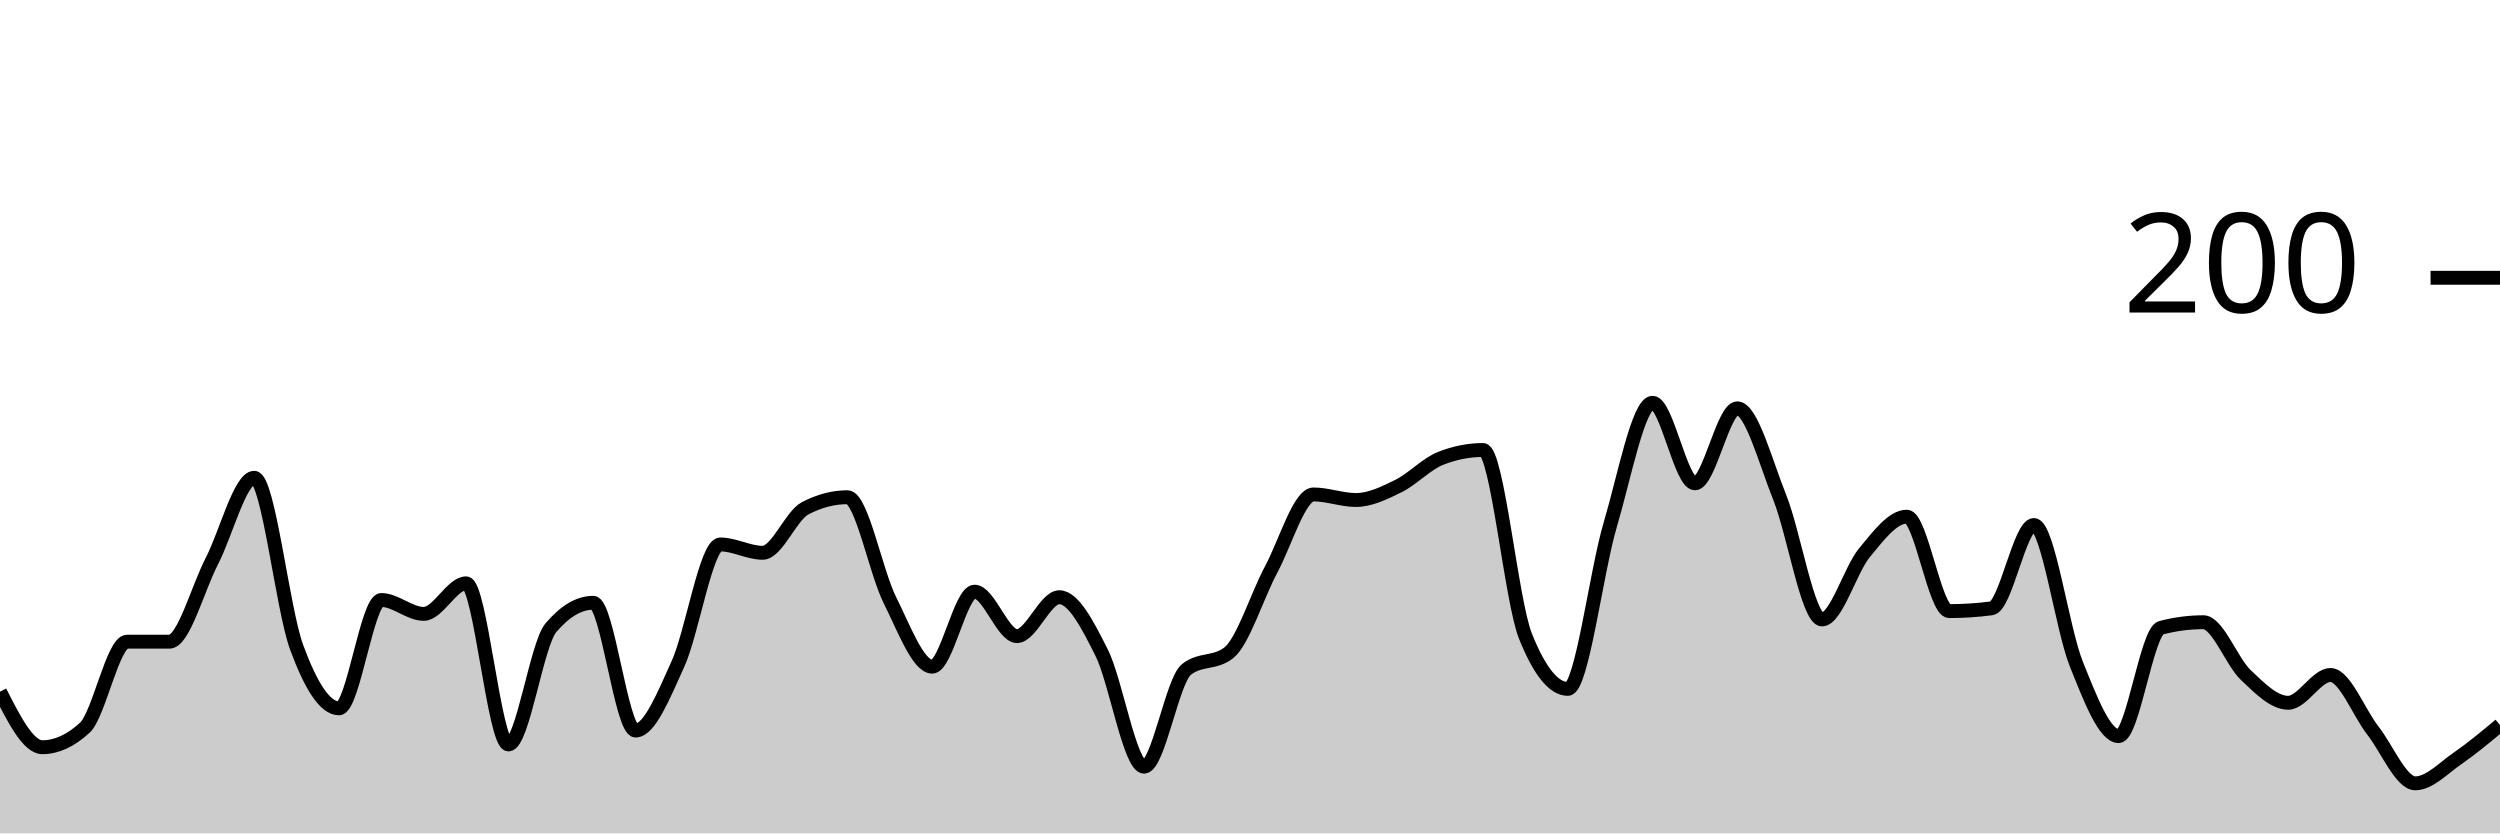
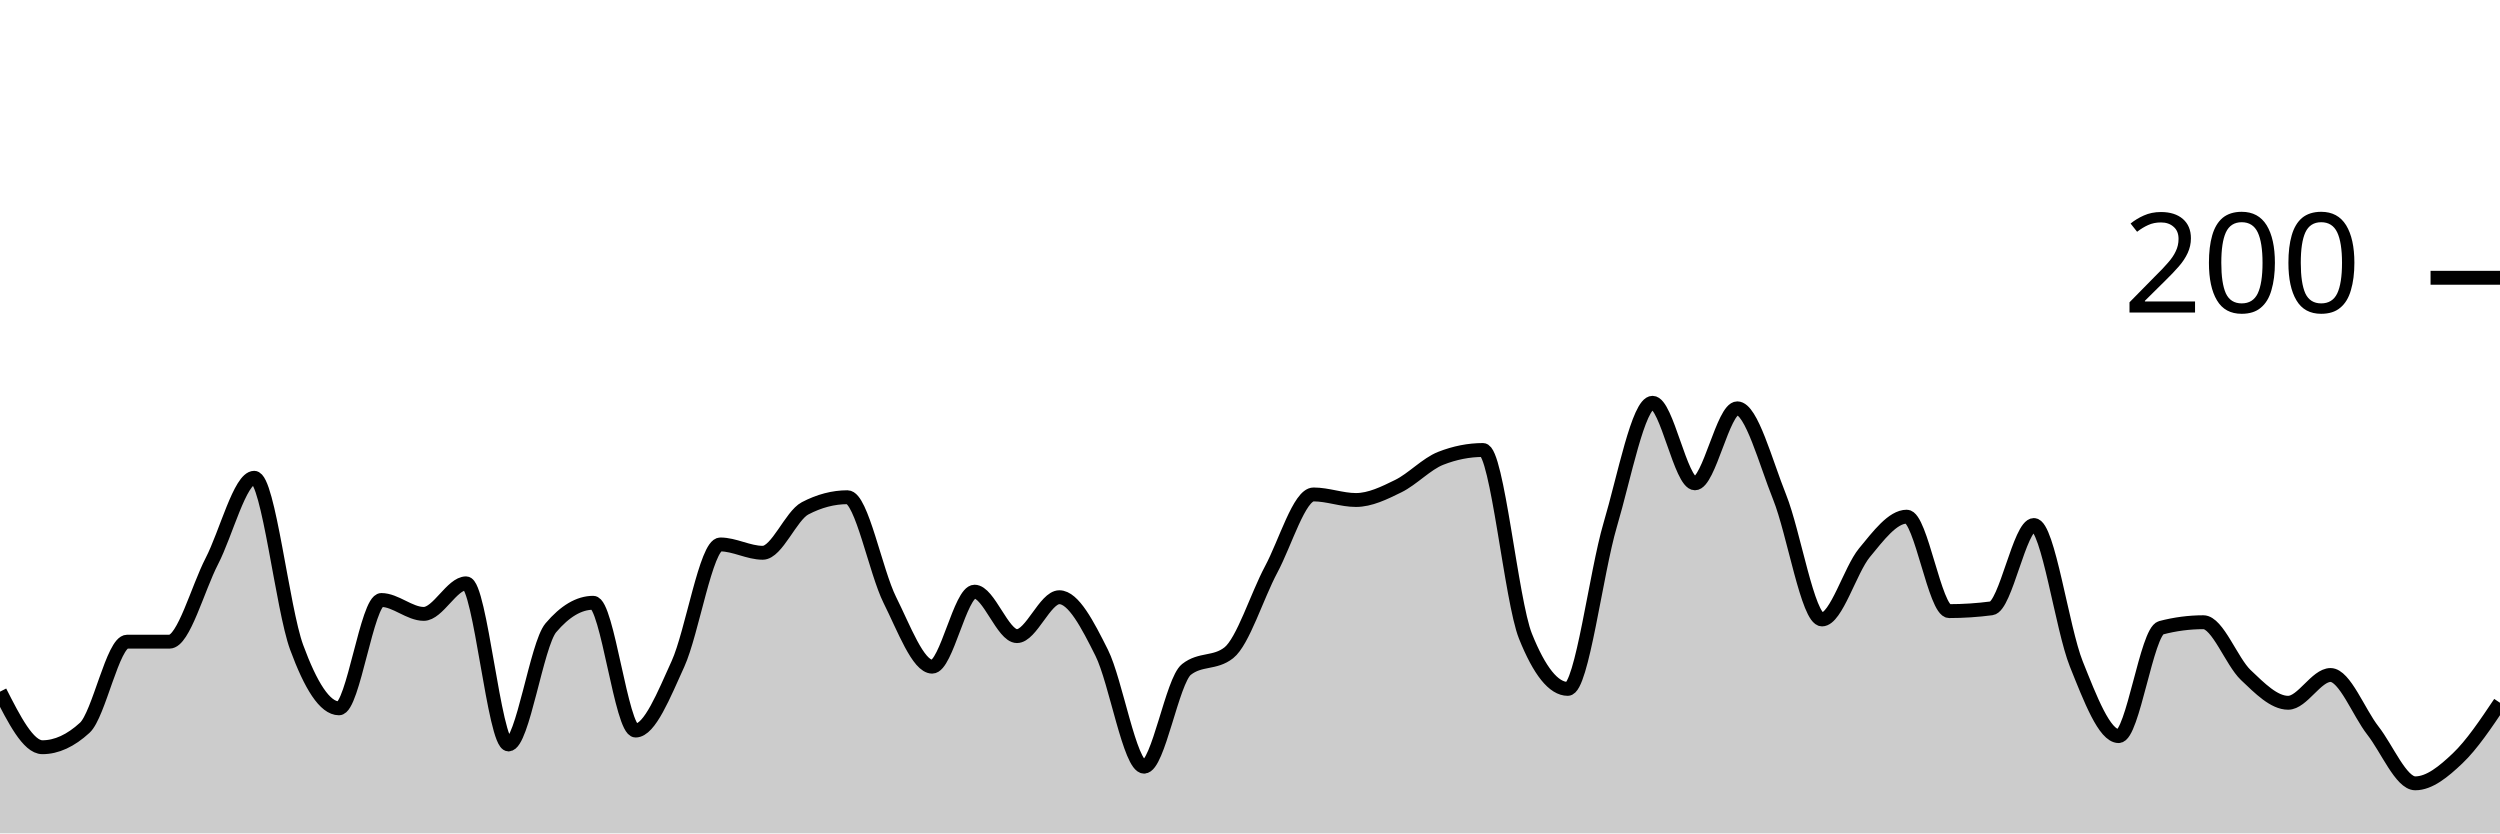
<svg xmlns="http://www.w3.org/2000/svg" viewBox="0 0 180 60">
  <g transform="translate(0,20)">
-     <path class="area" fill="rgba(0, 0, 0, 0.2)" d="M0,29.8C1.017,31.8,2.034,33.8,3.051,33.8C4.068,33.8,5.085,33.333,6.102,32.4C7.119,31.467,8.136,26.2,9.153,26.2C10.169,26.2,11.186,26.2,12.203,26.2C13.22,26.2,14.237,22.367,15.254,20.4C16.271,18.433,17.288,14.4,18.305,14.4C19.322,14.4,20.339,23.833,21.356,26.6C22.373,29.367,23.39,31,24.407,31C25.424,31,26.441,23.2,27.458,23.2C28.475,23.2,29.492,24.2,30.508,24.2C31.525,24.2,32.542,22,33.559,22C34.576,22,35.593,33.6,36.61,33.6C37.627,33.6,38.644,26.4,39.661,25.2C40.678,24,41.695,23.4,42.712,23.4C43.729,23.4,44.746,32.6,45.763,32.6C46.78,32.6,47.797,30.033,48.814,27.8C49.831,25.567,50.847,19.2,51.864,19.2C52.881,19.2,53.898,19.8,54.915,19.8C55.932,19.8,56.949,17.133,57.966,16.6C58.983,16.067,60,15.8,61.017,15.8C62.034,15.8,63.051,21.167,64.068,23.2C65.085,25.233,66.102,28,67.119,28C68.136,28,69.153,22.6,70.169,22.6C71.186,22.6,72.203,25.8,73.22,25.8C74.237,25.8,75.254,23,76.271,23C77.288,23,78.305,24.967,79.322,27C80.339,29.033,81.356,35.2,82.373,35.2C83.39,35.2,84.407,29,85.424,28.2C86.441,27.4,87.458,27.8,88.475,27C89.492,26.2,90.508,22.9,91.525,21C92.542,19.1,93.559,15.6,94.576,15.6C95.593,15.6,96.61,16,97.627,16C98.644,16,99.661,15.5,100.678,15C101.695,14.5,102.712,13.4,103.729,13C104.746,12.6,105.763,12.4,106.78,12.4C107.797,12.4,108.814,23.267,109.831,25.8C110.847,28.333,111.864,29.6,112.881,29.6C113.898,29.6,114.915,21.233,115.932,17.8C116.949,14.367,117.966,9,118.983,9C120,9,121.017,14.8,122.034,14.8C123.051,14.8,124.068,9.4,125.085,9.4C126.102,9.4,127.119,13.267,128.136,15.8C129.153,18.333,130.169,24.6,131.186,24.6C132.203,24.6,133.22,21.033,134.237,19.8C135.254,18.567,136.271,17.2,137.288,17.2C138.305,17.2,139.322,24,140.339,24C141.356,24,142.373,23.933,143.39,23.8C144.407,23.667,145.424,17.8,146.441,17.8C147.458,17.8,148.475,25.267,149.492,27.8C150.508,30.333,151.525,33,152.542,33C153.559,33,154.576,25.467,155.593,25.2C156.61,24.933,157.627,24.8,158.644,24.8C159.661,24.8,160.678,27.633,161.695,28.6C162.712,29.567,163.729,30.6,164.746,30.6C165.763,30.6,166.78,28.6,167.797,28.6C168.814,28.6,169.831,31.3,170.847,32.6C171.864,33.9,172.881,36.4,173.898,36.4C174.915,36.4,175.932,35.3,176.949,34.6C177.966,33.9,178.983,33.05,180,32.2L180,40C178.983,40,177.966,40,176.949,40C175.932,40,174.915,40,173.898,40C172.881,40,171.864,40,170.847,40C169.831,40,168.814,40,167.797,40C166.78,40,165.763,40,164.746,40C163.729,40,162.712,40,161.695,40C160.678,40,159.661,40,158.644,40C157.627,40,156.61,40,155.593,40C154.576,40,153.559,40,152.542,40C151.525,40,150.508,40,149.492,40C148.475,40,147.458,40,146.441,40C145.424,40,144.407,40,143.39,40C142.373,40,141.356,40,140.339,40C139.322,40,138.305,40,137.288,40C136.271,40,135.254,40,134.237,40C133.22,40,132.203,40,131.186,40C130.169,40,129.153,40,128.136,40C127.119,40,126.102,40,125.085,40C124.068,40,123.051,40,122.034,40C121.017,40,120,40,118.983,40C117.966,40,116.949,40,115.932,40C114.915,40,113.898,40,112.881,40C111.864,40,110.847,40,109.831,40C108.814,40,107.797,40,106.78,40C105.763,40,104.746,40,103.729,40C102.712,40,101.695,40,100.678,40C99.661,40,98.644,40,97.627,40C96.61,40,95.593,40,94.576,40C93.559,40,92.542,40,91.525,40C90.508,40,89.492,40,88.475,40C87.458,40,86.441,40,85.424,40C84.407,40,83.39,40,82.373,40C81.356,40,80.339,40,79.322,40C78.305,40,77.288,40,76.271,40C75.254,40,74.237,40,73.22,40C72.203,40,71.186,40,70.169,40C69.153,40,68.136,40,67.119,40C66.102,40,65.085,40,64.068,40C63.051,40,62.034,40,61.017,40C60,40,58.983,40,57.966,40C56.949,40,55.932,40,54.915,40C53.898,40,52.881,40,51.864,40C50.847,40,49.831,40,48.814,40C47.797,40,46.78,40,45.763,40C44.746,40,43.729,40,42.712,40C41.695,40,40.678,40,39.661,40C38.644,40,37.627,40,36.61,40C35.593,40,34.576,40,33.559,40C32.542,40,31.525,40,30.508,40C29.492,40,28.475,40,27.458,40C26.441,40,25.424,40,24.407,40C23.39,40,22.373,40,21.356,40C20.339,40,19.322,40,18.305,40C17.288,40,16.271,40,15.254,40C14.237,40,13.22,40,12.203,40C11.186,40,10.169,40,9.153,40C8.136,40,7.119,40,6.102,40C5.085,40,4.068,40,3.051,40C2.034,40,1.017,40,0,40Z" />
-     <path class="line" stroke="black" fill="none" d="M0,29.8C1.017,31.8,2.034,33.8,3.051,33.8C4.068,33.8,5.085,33.333,6.102,32.4C7.119,31.467,8.136,26.2,9.153,26.2C10.169,26.2,11.186,26.2,12.203,26.2C13.22,26.2,14.237,22.367,15.254,20.4C16.271,18.433,17.288,14.4,18.305,14.4C19.322,14.4,20.339,23.833,21.356,26.6C22.373,29.367,23.39,31,24.407,31C25.424,31,26.441,23.2,27.458,23.2C28.475,23.2,29.492,24.2,30.508,24.2C31.525,24.2,32.542,22,33.559,22C34.576,22,35.593,33.6,36.61,33.6C37.627,33.6,38.644,26.4,39.661,25.2C40.678,24,41.695,23.4,42.712,23.4C43.729,23.4,44.746,32.6,45.763,32.6C46.78,32.6,47.797,30.033,48.814,27.8C49.831,25.567,50.847,19.2,51.864,19.2C52.881,19.2,53.898,19.8,54.915,19.8C55.932,19.8,56.949,17.133,57.966,16.6C58.983,16.067,60,15.8,61.017,15.8C62.034,15.8,63.051,21.167,64.068,23.2C65.085,25.233,66.102,28,67.119,28C68.136,28,69.153,22.6,70.169,22.6C71.186,22.6,72.203,25.8,73.22,25.8C74.237,25.8,75.254,23,76.271,23C77.288,23,78.305,24.967,79.322,27C80.339,29.033,81.356,35.2,82.373,35.2C83.39,35.2,84.407,29,85.424,28.2C86.441,27.4,87.458,27.8,88.475,27C89.492,26.2,90.508,22.9,91.525,21C92.542,19.1,93.559,15.6,94.576,15.6C95.593,15.6,96.61,16,97.627,16C98.644,16,99.661,15.5,100.678,15C101.695,14.5,102.712,13.4,103.729,13C104.746,12.6,105.763,12.4,106.78,12.4C107.797,12.4,108.814,23.267,109.831,25.8C110.847,28.333,111.864,29.6,112.881,29.6C113.898,29.6,114.915,21.233,115.932,17.8C116.949,14.367,117.966,9,118.983,9C120,9,121.017,14.8,122.034,14.8C123.051,14.8,124.068,9.4,125.085,9.4C126.102,9.4,127.119,13.267,128.136,15.8C129.153,18.333,130.169,24.6,131.186,24.6C132.203,24.6,133.22,21.033,134.237,19.8C135.254,18.567,136.271,17.2,137.288,17.2C138.305,17.2,139.322,24,140.339,24C141.356,24,142.373,23.933,143.39,23.8C144.407,23.667,145.424,17.8,146.441,17.8C147.458,17.8,148.475,25.267,149.492,27.8C150.508,30.333,151.525,33,152.542,33C153.559,33,154.576,25.467,155.593,25.2C156.61,24.933,157.627,24.8,158.644,24.8C159.661,24.8,160.678,27.633,161.695,28.6C162.712,29.567,163.729,30.6,164.746,30.6C165.763,30.6,166.78,28.6,167.797,28.6C168.814,28.6,169.831,31.3,170.847,32.6C171.864,33.9,172.881,36.4,173.898,36.4C174.915,36.4,175.932,35.3,176.949,34.6C177.966,33.9,178.983,33.05,180,32.2" />
+     <path class="area" fill="rgba(0, 0, 0, 0.2)" d="M0,29.8C1.017,31.8,2.034,33.8,3.051,33.8C4.068,33.8,5.085,33.333,6.102,32.4C7.119,31.467,8.136,26.2,9.153,26.2C10.169,26.2,11.186,26.2,12.203,26.2C13.22,26.2,14.237,22.367,15.254,20.4C16.271,18.433,17.288,14.4,18.305,14.4C19.322,14.4,20.339,23.833,21.356,26.6C22.373,29.367,23.39,31,24.407,31C25.424,31,26.441,23.2,27.458,23.2C28.475,23.2,29.492,24.2,30.508,24.2C31.525,24.2,32.542,22,33.559,22C34.576,22,35.593,33.6,36.61,33.6C37.627,33.6,38.644,26.4,39.661,25.2C40.678,24,41.695,23.4,42.712,23.4C43.729,23.4,44.746,32.6,45.763,32.6C46.78,32.6,47.797,30.033,48.814,27.8C49.831,25.567,50.847,19.2,51.864,19.2C52.881,19.2,53.898,19.8,54.915,19.8C55.932,19.8,56.949,17.133,57.966,16.6C58.983,16.067,60,15.8,61.017,15.8C62.034,15.8,63.051,21.167,64.068,23.2C65.085,25.233,66.102,28,67.119,28C68.136,28,69.153,22.6,70.169,22.6C71.186,22.6,72.203,25.8,73.22,25.8C74.237,25.8,75.254,23,76.271,23C77.288,23,78.305,24.967,79.322,27C80.339,29.033,81.356,35.2,82.373,35.2C83.39,35.2,84.407,29,85.424,28.2C86.441,27.4,87.458,27.8,88.475,27C89.492,26.2,90.508,22.9,91.525,21C92.542,19.1,93.559,15.6,94.576,15.6C95.593,15.6,96.61,16,97.627,16C98.644,16,99.661,15.5,100.678,15C101.695,14.5,102.712,13.4,103.729,13C104.746,12.6,105.763,12.4,106.78,12.4C107.797,12.4,108.814,23.267,109.831,25.8C110.847,28.333,111.864,29.6,112.881,29.6C113.898,29.6,114.915,21.233,115.932,17.8C116.949,14.367,117.966,9,118.983,9C120,9,121.017,14.8,122.034,14.8C123.051,14.8,124.068,9.4,125.085,9.4C126.102,9.4,127.119,13.267,128.136,15.8C129.153,18.333,130.169,24.6,131.186,24.6C132.203,24.6,133.22,21.033,134.237,19.8C135.254,18.567,136.271,17.2,137.288,17.2C138.305,17.2,139.322,24,140.339,24C141.356,24,142.373,23.933,143.39,23.8C144.407,23.667,145.424,17.8,146.441,17.8C147.458,17.8,148.475,25.267,149.492,27.8C150.508,30.333,151.525,33,152.542,33C153.559,33,154.576,25.467,155.593,25.2C156.61,24.933,157.627,24.8,158.644,24.8C159.661,24.8,160.678,27.633,161.695,28.6C162.712,29.567,163.729,30.6,164.746,30.6C165.763,30.6,166.78,28.6,167.797,28.6C168.814,28.6,169.831,31.3,170.847,32.6C171.864,33.9,172.881,36.4,173.898,36.4C174.915,36.4,175.932,35.567,176.949,34.6C177.966,33.633,178.983,32.117,180,30.6L180,40C178.983,40,177.966,40,176.949,40C175.932,40,174.915,40,173.898,40C172.881,40,171.864,40,170.847,40C169.831,40,168.814,40,167.797,40C166.78,40,165.763,40,164.746,40C163.729,40,162.712,40,161.695,40C160.678,40,159.661,40,158.644,40C157.627,40,156.61,40,155.593,40C154.576,40,153.559,40,152.542,40C151.525,40,150.508,40,149.492,40C148.475,40,147.458,40,146.441,40C145.424,40,144.407,40,143.39,40C142.373,40,141.356,40,140.339,40C139.322,40,138.305,40,137.288,40C136.271,40,135.254,40,134.237,40C133.22,40,132.203,40,131.186,40C130.169,40,129.153,40,128.136,40C127.119,40,126.102,40,125.085,40C124.068,40,123.051,40,122.034,40C121.017,40,120,40,118.983,40C117.966,40,116.949,40,115.932,40C114.915,40,113.898,40,112.881,40C111.864,40,110.847,40,109.831,40C108.814,40,107.797,40,106.78,40C105.763,40,104.746,40,103.729,40C102.712,40,101.695,40,100.678,40C99.661,40,98.644,40,97.627,40C96.61,40,95.593,40,94.576,40C93.559,40,92.542,40,91.525,40C90.508,40,89.492,40,88.475,40C87.458,40,86.441,40,85.424,40C84.407,40,83.39,40,82.373,40C81.356,40,80.339,40,79.322,40C78.305,40,77.288,40,76.271,40C75.254,40,74.237,40,73.22,40C72.203,40,71.186,40,70.169,40C69.153,40,68.136,40,67.119,40C66.102,40,65.085,40,64.068,40C63.051,40,62.034,40,61.017,40C60,40,58.983,40,57.966,40C56.949,40,55.932,40,54.915,40C53.898,40,52.881,40,51.864,40C50.847,40,49.831,40,48.814,40C47.797,40,46.78,40,45.763,40C44.746,40,43.729,40,42.712,40C41.695,40,40.678,40,39.661,40C38.644,40,37.627,40,36.61,40C35.593,40,34.576,40,33.559,40C32.542,40,31.525,40,30.508,40C29.492,40,28.475,40,27.458,40C26.441,40,25.424,40,24.407,40C23.39,40,22.373,40,21.356,40C20.339,40,19.322,40,18.305,40C17.288,40,16.271,40,15.254,40C14.237,40,13.22,40,12.203,40C11.186,40,10.169,40,9.153,40C8.136,40,7.119,40,6.102,40C5.085,40,4.068,40,3.051,40C2.034,40,1.017,40,0,40Z" />
+     <path class="line" stroke="black" fill="none" d="M0,29.8C1.017,31.8,2.034,33.8,3.051,33.8C4.068,33.8,5.085,33.333,6.102,32.4C7.119,31.467,8.136,26.2,9.153,26.2C10.169,26.2,11.186,26.2,12.203,26.2C13.22,26.2,14.237,22.367,15.254,20.4C16.271,18.433,17.288,14.4,18.305,14.4C19.322,14.4,20.339,23.833,21.356,26.6C22.373,29.367,23.39,31,24.407,31C25.424,31,26.441,23.2,27.458,23.2C28.475,23.2,29.492,24.2,30.508,24.2C31.525,24.2,32.542,22,33.559,22C34.576,22,35.593,33.6,36.61,33.6C37.627,33.6,38.644,26.4,39.661,25.2C40.678,24,41.695,23.4,42.712,23.4C43.729,23.4,44.746,32.6,45.763,32.6C46.78,32.6,47.797,30.033,48.814,27.8C49.831,25.567,50.847,19.2,51.864,19.2C52.881,19.2,53.898,19.8,54.915,19.8C55.932,19.8,56.949,17.133,57.966,16.6C58.983,16.067,60,15.8,61.017,15.8C62.034,15.8,63.051,21.167,64.068,23.2C65.085,25.233,66.102,28,67.119,28C68.136,28,69.153,22.6,70.169,22.6C71.186,22.6,72.203,25.8,73.22,25.8C74.237,25.8,75.254,23,76.271,23C77.288,23,78.305,24.967,79.322,27C80.339,29.033,81.356,35.2,82.373,35.2C83.39,35.2,84.407,29,85.424,28.2C86.441,27.4,87.458,27.8,88.475,27C89.492,26.2,90.508,22.9,91.525,21C92.542,19.1,93.559,15.6,94.576,15.6C95.593,15.6,96.61,16,97.627,16C98.644,16,99.661,15.5,100.678,15C101.695,14.5,102.712,13.4,103.729,13C104.746,12.6,105.763,12.4,106.78,12.4C107.797,12.4,108.814,23.267,109.831,25.8C110.847,28.333,111.864,29.6,112.881,29.6C113.898,29.6,114.915,21.233,115.932,17.8C116.949,14.367,117.966,9,118.983,9C120,9,121.017,14.8,122.034,14.8C123.051,14.8,124.068,9.4,125.085,9.4C126.102,9.4,127.119,13.267,128.136,15.8C129.153,18.333,130.169,24.6,131.186,24.6C132.203,24.6,133.22,21.033,134.237,19.8C135.254,18.567,136.271,17.2,137.288,17.2C138.305,17.2,139.322,24,140.339,24C141.356,24,142.373,23.933,143.39,23.8C144.407,23.667,145.424,17.8,146.441,17.8C147.458,17.8,148.475,25.267,149.492,27.8C150.508,30.333,151.525,33,152.542,33C153.559,33,154.576,25.467,155.593,25.2C156.61,24.933,157.627,24.8,158.644,24.8C159.661,24.8,160.678,27.633,161.695,28.6C162.712,29.567,163.729,30.6,164.746,30.6C165.763,30.6,166.78,28.6,167.797,28.6C168.814,28.6,169.831,31.3,170.847,32.6C171.864,33.9,172.881,36.4,173.898,36.4C174.915,36.4,175.932,35.567,176.949,34.6C177.966,33.633,178.983,32.117,180,30.6" />
    <path class="axis-ceiling" stroke-width="1" stroke="black" fill="none" d="M175,0L180,0" />
    <text class="axis-ceiling-label" font-family="sans-serif" text-anchor="end" font-size="10px" x="170" y="2.5">200</text>
  </g>
</svg>
